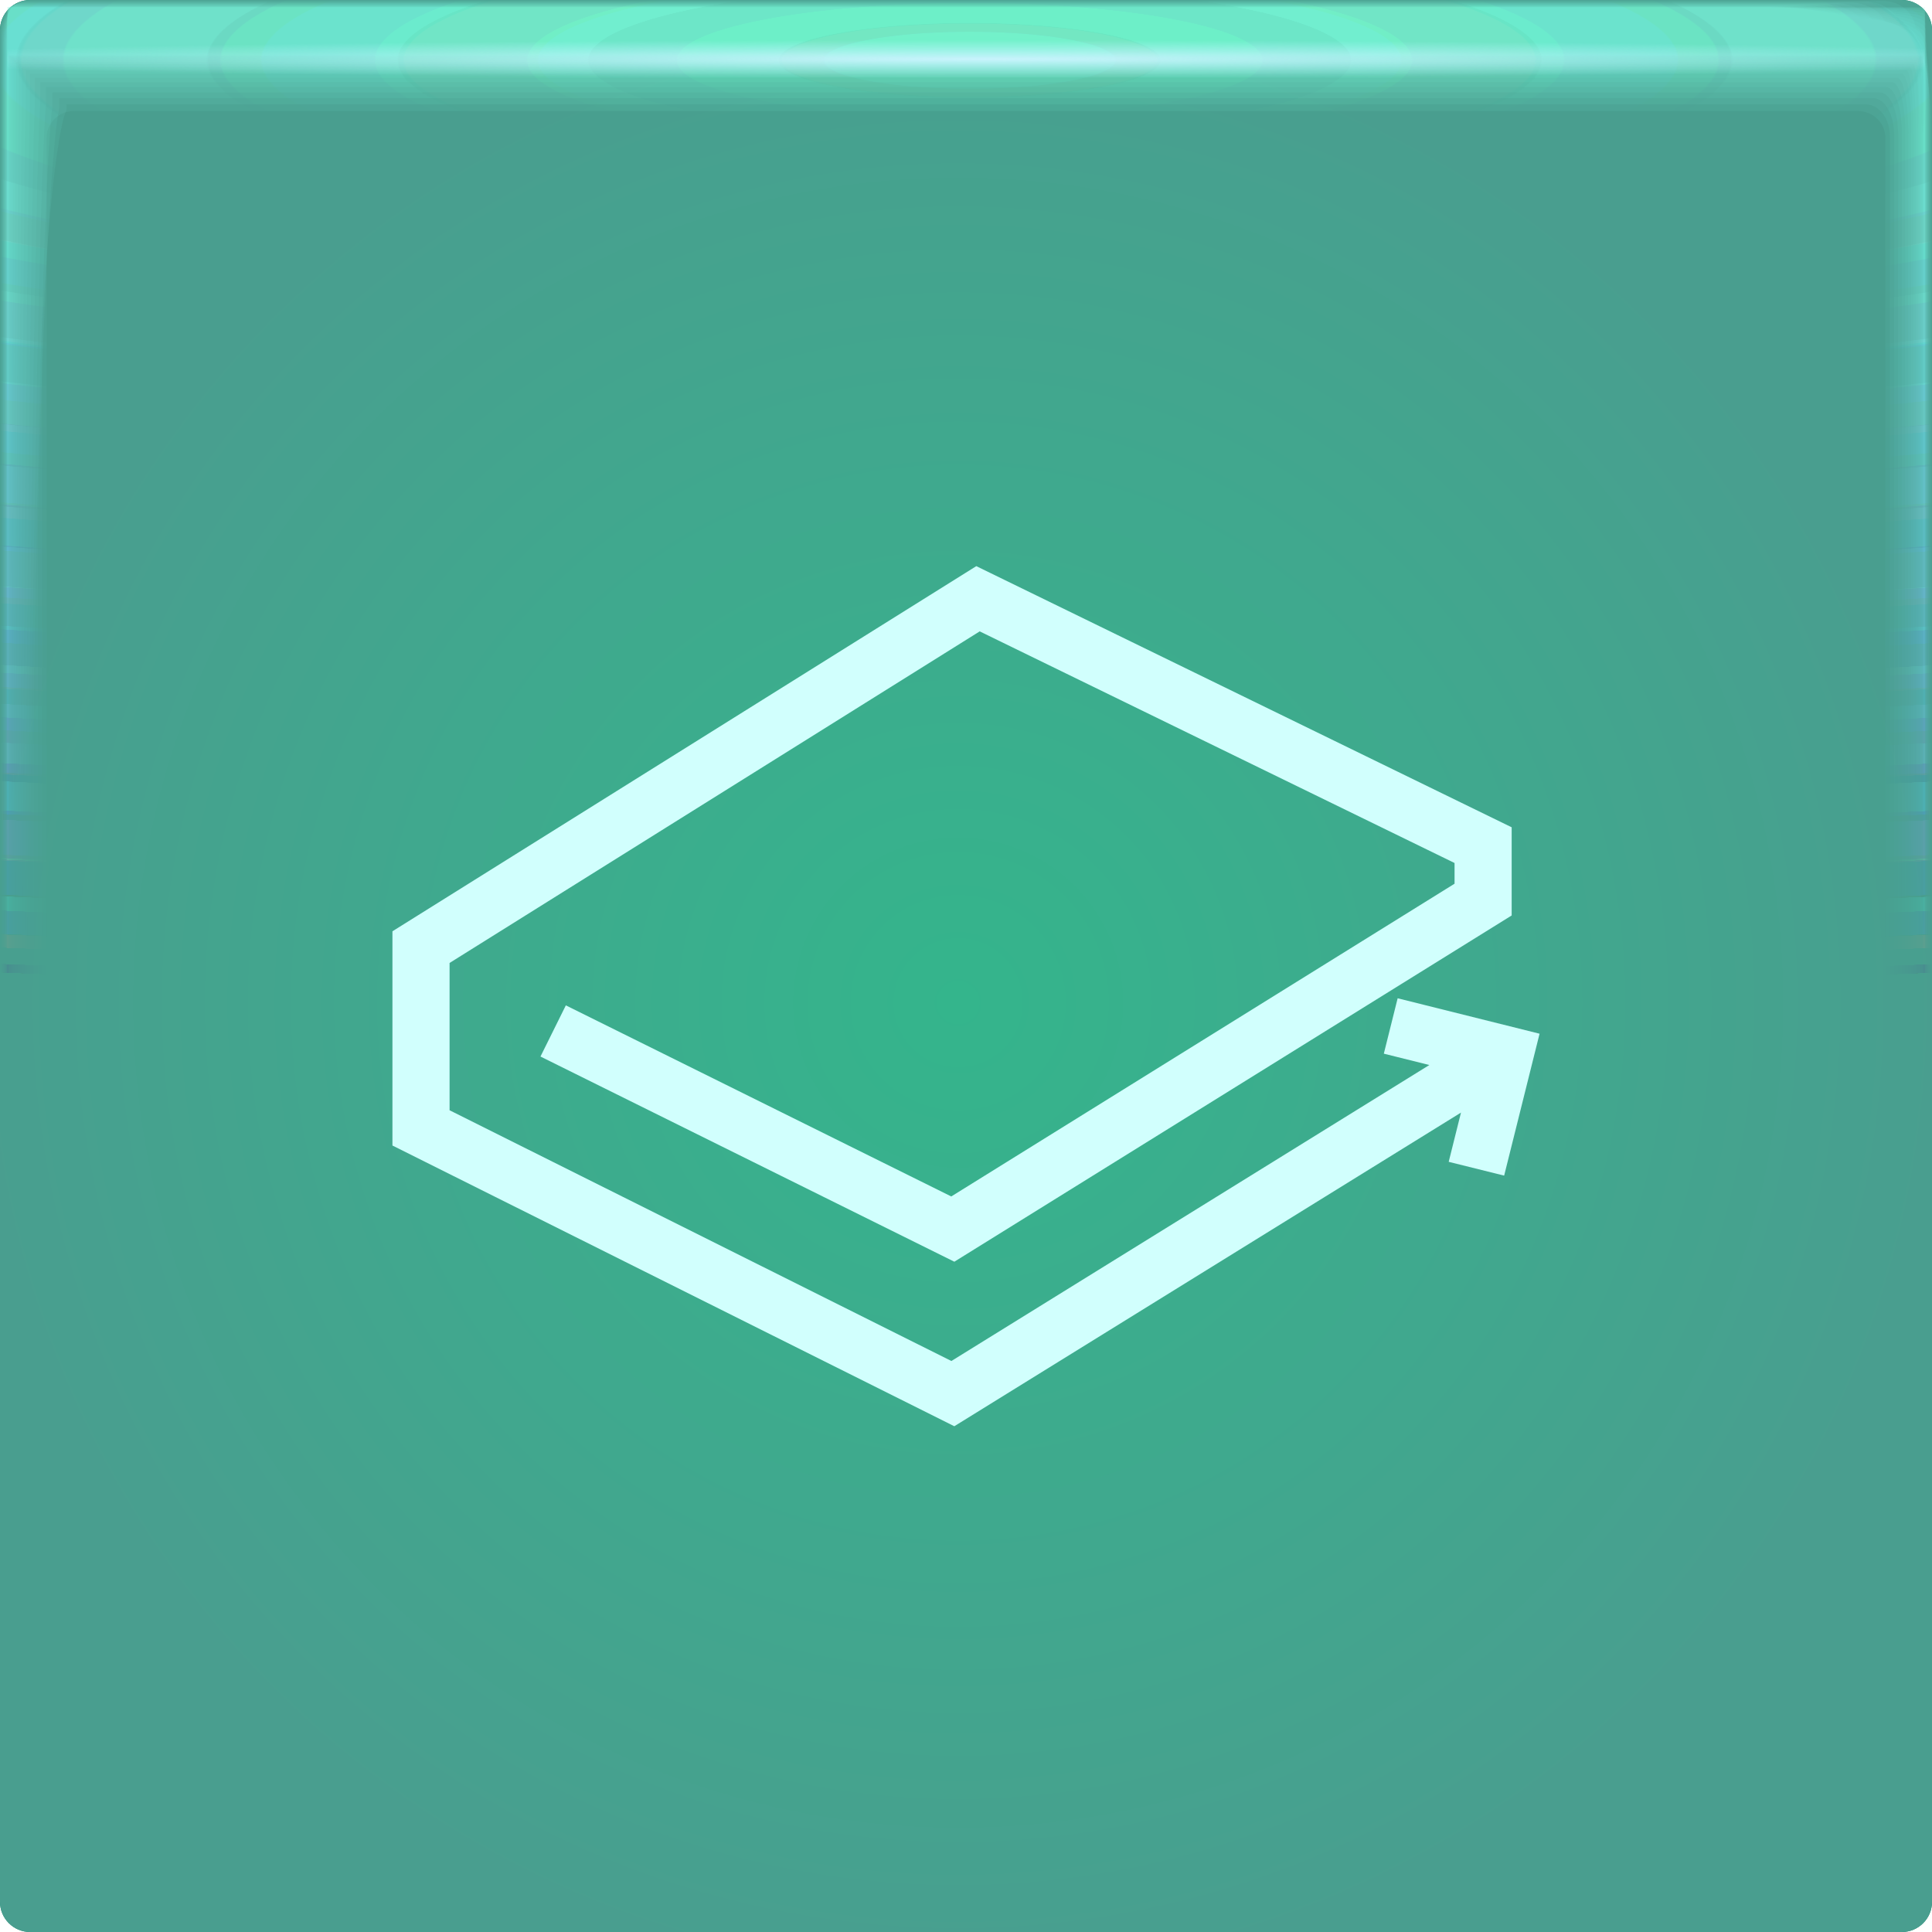
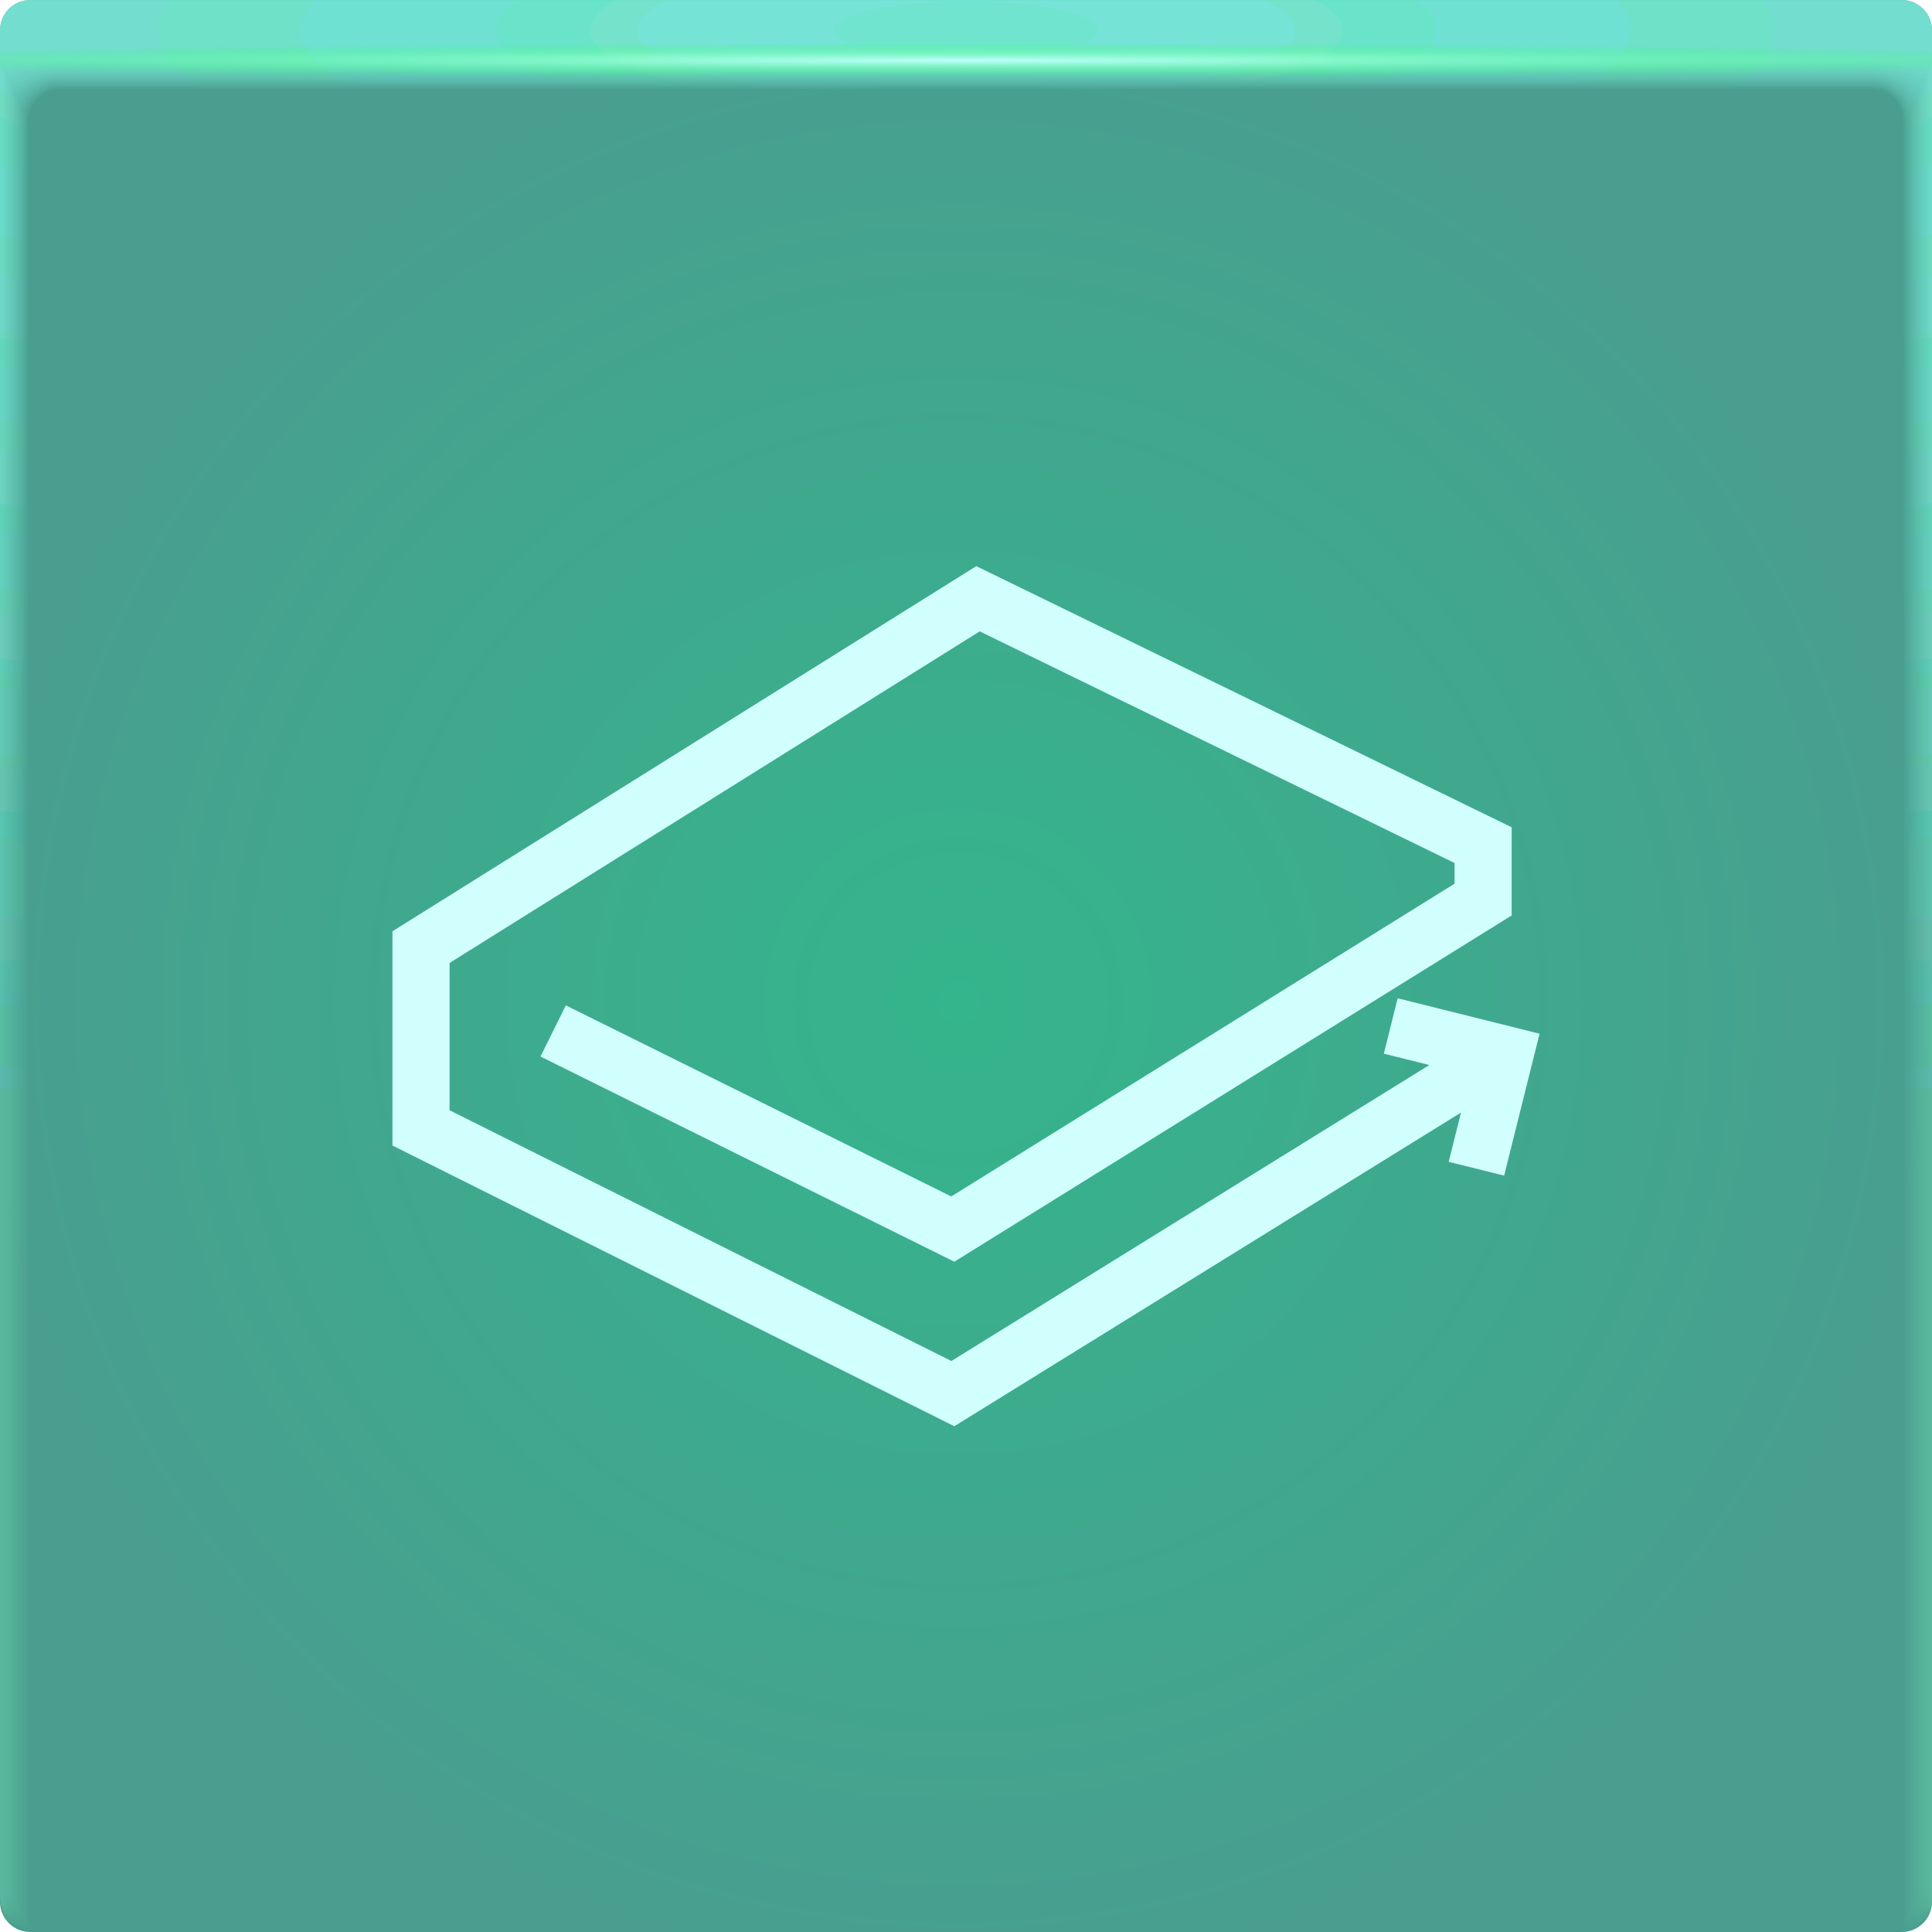
- <svg xmlns="http://www.w3.org/2000/svg" xmlns:xlink="http://www.w3.org/1999/xlink" width="64" height="64">
+ <svg xmlns="http://www.w3.org/2000/svg" xmlns:xlink="http://www.w3.org/1999/xlink" width="64" height="64" version="1.1">
  <defs>
-     <radialGradient id="d" cx="28.444" cy="-1.667" r="31.76" gradientTransform="matrix(0 .99121 -5.067 -.00045 23.674 -26.197)" gradientUnits="userSpaceOnUse" xlink:href="#a" />
-     <radialGradient id="e" cx="28.444" cy="-1.667" r="31.762" gradientTransform="matrix(0 .99114 -5.0667 -.00045 23.673 -26.196)" gradientUnits="userSpaceOnUse" xlink:href="#a" />
-     <radialGradient id="f" cx="28.444" cy="-1.667" r="31.766" gradientTransform="matrix(0 .99103 -5.0661 -.00045 23.672 -26.192)" gradientUnits="userSpaceOnUse" xlink:href="#a" />
-     <radialGradient id="g" cx="28.444" cy="-1.668" r="31.771" gradientTransform="matrix(0 .99087 -5.0653 -.00045 23.67 -26.188)" gradientUnits="userSpaceOnUse" xlink:href="#a" />
-     <radialGradient id="h" cx="28.444" cy="-1.669" r="31.778" gradientTransform="matrix(0 .99065 -5.0642 -.00045 23.668 -26.182)" gradientUnits="userSpaceOnUse" xlink:href="#a" />
-     <radialGradient id="i" cx="28.444" cy="-1.67" r="31.787" gradientTransform="matrix(0 .99038 -5.0628 -.00045 23.665 -26.174)" gradientUnits="userSpaceOnUse" xlink:href="#a" />
-     <radialGradient id="j" cx="28.444" cy="-1.671" r="31.797" gradientTransform="matrix(0 .99006 -5.0612 -.00045 23.662 -26.165)" gradientUnits="userSpaceOnUse" xlink:href="#a" />
-     <radialGradient id="k" cx="28.444" cy="-1.673" r="31.809" gradientTransform="matrix(0 .98969 -5.0592 -.00044 23.658 -26.154)" gradientUnits="userSpaceOnUse" xlink:href="#a" />
-     <radialGradient id="l" cx="28.444" cy="-1.674" r="31.823" gradientTransform="matrix(0 .98926 -5.057 -.00044 23.654 -26.142)" gradientUnits="userSpaceOnUse" xlink:href="#a" />
-     <radialGradient id="m" cx="28.444" cy="-1.676" r="31.839" gradientTransform="matrix(0 .98877 -5.0545 -.00044 23.649 -26.128)" gradientUnits="userSpaceOnUse" xlink:href="#a" />
-     <radialGradient id="n" cx="28.444" cy="-1.678" r="31.856" gradientTransform="matrix(0 .98823 -5.0518 -.00044 23.643 -26.113)" gradientUnits="userSpaceOnUse" xlink:href="#a" />
-     <radialGradient id="o" cx="28.444" cy="-1.675" r="31.875" gradientTransform="matrix(0 .98763 -5.0487 -.00044 23.661 -26.096)" gradientUnits="userSpaceOnUse" xlink:href="#a" />
-     <radialGradient id="p" cx="28.444" cy="-1.678" r="31.897" gradientTransform="matrix(0 .98697 -5.0454 -.00044 23.654 -26.077)" gradientUnits="userSpaceOnUse" xlink:href="#a" />
-     <radialGradient id="q" cx="28.444" cy="-1.672" r="31.92" gradientTransform="matrix(0 .98626 -5.0417 -.00044 23.69 -26.057)" gradientUnits="userSpaceOnUse" xlink:href="#a" />
-     <radialGradient id="r" cx="28.444" cy="-1.675" r="31.944" gradientTransform="matrix(0 .98549 -5.0378 -.00044 23.682 -26.035)" gradientUnits="userSpaceOnUse" xlink:href="#a" />
-     <radialGradient id="s" cx="28.444" cy="-1.678" r="31.971" gradientTransform="matrix(0 .98467 -5.0336 -.00044 23.674 -26.011)" gradientUnits="userSpaceOnUse" xlink:href="#a" />
-     <radialGradient id="t" cx="28.444" cy="-1.681" r="32" gradientTransform="matrix(0 .98378 -5.029 -.00044 23.665 -25.986)" gradientUnits="userSpaceOnUse" xlink:href="#a" />
-     <radialGradient id="u" cx="28.444" cy="-1.667" r="31.76" gradientTransform="matrix(0 .99123 -5.0671 -.00045 23.674 -26.198)" gradientUnits="userSpaceOnUse" xlink:href="#a" />
-     <radialGradient id="v" cx="32.519" cy="1.45" r="31.76" gradientTransform="matrix(0 .02013 -1.1971 0 34.255 1.303)" gradientUnits="userSpaceOnUse">
-       <stop stop-color="#cdf4ff" stop-opacity=".965" offset="0" />
-       <stop stop-color="#b7f5ff" stop-opacity="0" offset="1" />
-     </radialGradient>
-     <radialGradient id="b" cx="32.243" cy="32.277" r="32" gradientTransform="matrix(1.0524 0 0 1.0195 -1.933 -.907)" gradientUnits="userSpaceOnUse">
-       <stop stop-color="#00a980" offset="0" />
-       <stop stop-color="#008061" offset="1" />
-     </radialGradient>
    <radialGradient id="c" cx="31.846" cy="45.757" r="32" gradientTransform="translate(-.905 -13.691) scale(1.0251)" gradientUnits="userSpaceOnUse">
      <stop stop-color="#34b58c" offset="0" />
      <stop stop-color="#499e8f" offset="1" />
    </radialGradient>
-     <linearGradient id="a">
-       <stop stop-color="#78ffd2" stop-opacity=".1" offset="0" />
-       <stop stop-color="#6eadff" stop-opacity="0" offset="1" />
+     <radialGradient id="c-3" cx="35.574" cy="1.019" r="32" gradientTransform="matrix(0,1.1252,-5.1753,0,37.271,-39.029)" gradientUnits="userSpaceOnUse" xlink:href="#a-6" />
+     <linearGradient id="a-6">
+       <stop stop-color="#81ffed" stop-opacity=".078" offset="0" />
+       <stop stop-color="#81ffdc" stop-opacity=".02" offset="1" />
    </linearGradient>
+     <radialGradient id="d-5" cx="35.574" cy="1.036" r="32" gradientTransform="matrix(0,1.1252,-5.1753,0,37.363,-39.029)" gradientUnits="userSpaceOnUse" xlink:href="#a-6" />
+     <radialGradient id="e-3" cx="35.574" cy="1.055" r="32" gradientTransform="matrix(0,1.1252,-5.1753,0,37.458,-39.029)" gradientUnits="userSpaceOnUse" xlink:href="#a-6" />
+     <radialGradient id="f-5" cx="35.574" cy="1.071" r="32" gradientTransform="matrix(0,1.1252,-5.1753,0,37.544,-39.029)" gradientUnits="userSpaceOnUse" xlink:href="#a-6" />
+     <radialGradient id="g-6" cx="35.574" cy="1.091" r="32" gradientTransform="matrix(0,1.1252,-5.1753,0,37.648,-39.029)" gradientUnits="userSpaceOnUse" xlink:href="#a-6" />
+     <radialGradient id="h-2" cx="35.574" cy="1.113" r="32" gradientTransform="matrix(0,1.1252,-5.1753,0,37.758,-39.029)" gradientUnits="userSpaceOnUse" xlink:href="#a-6" />
+     <radialGradient id="i-9" cx="35.574" cy="1.135" r="32" gradientTransform="matrix(0,1.1252,-5.1753,0,37.875,-39.029)" gradientUnits="userSpaceOnUse" xlink:href="#a-6" />
+     <radialGradient id="j-1" cx="35.574" cy="1.159" r="32" gradientTransform="matrix(0,1.1252,-5.1753,0,38,-39.029)" gradientUnits="userSpaceOnUse" xlink:href="#a-6" />
+     <radialGradient id="k-2" cx="35.574" cy="1.18" r="32" gradientTransform="matrix(0,1.1252,-5.1753,0,38.107,-39.029)" gradientUnits="userSpaceOnUse" xlink:href="#a-6" />
+     <radialGradient id="l-7" cx="35.574" cy="1.208" r="32" gradientTransform="matrix(0,1.1252,-5.1753,0,38.252,-39.029)" gradientUnits="userSpaceOnUse" xlink:href="#a-6" />
+     <radialGradient id="m-0" cx="35.574" cy="1.239" r="32" gradientTransform="matrix(0,1.1252,-5.1753,0,38.411,-39.029)" gradientUnits="userSpaceOnUse" xlink:href="#a-6" />
+     <radialGradient id="n-9" cx="35.574" cy="1.273" r="32" gradientTransform="matrix(0,1.1252,-5.1753,0,38.587,-39.029)" gradientUnits="userSpaceOnUse" xlink:href="#a-6" />
+     <radialGradient id="o-3" cx="35.574" cy="1.304" r="32" gradientTransform="matrix(0,1.1252,-5.1753,0,38.75,-39.029)" gradientUnits="userSpaceOnUse" xlink:href="#a-6" />
+     <radialGradient id="p-6" cx="35.574" cy="1.346" r="32" gradientTransform="matrix(0,1.1252,-5.1753,0,38.966,-39.029)" gradientUnits="userSpaceOnUse" xlink:href="#a-6" />
+     <radialGradient id="q-0" cx="35.574" cy="1.393" r="32" gradientTransform="matrix(0,1.1252,-5.1753,0,39.208,-39.029)" gradientUnits="userSpaceOnUse" xlink:href="#a-6" />
+     <radialGradient id="r-6" cx="35.574" cy="1.439" r="32" gradientTransform="matrix(0,1.1252,-5.1753,0,39.446,-39.029)" gradientUnits="userSpaceOnUse" xlink:href="#a-6" />
+     <radialGradient id="s-2" cx="36.463" cy="1.498" r="32" gradientTransform="matrix(0 .018045 -1.2755 0 33.91 1.3415)" gradientUnits="userSpaceOnUse">
+       <stop stop-color="#bffffd" offset="0" />
+       <stop stop-color="#26ff5f" stop-opacity="0" offset="1" />
+     </radialGradient>
  </defs>
-   <rect width="64" height="64" rx="1" ry="1" fill="url(#b)" paint-order="fill markers stroke" />
-   <rect width="64" height="64" rx="1" ry="1" fill="url(#c)" paint-order="fill markers stroke" />
-   <path d="m47.349 35.28-1.508-.376.458-1.835L51 34.243l-1.173 4.701-1.837-.457.407-1.631-16.784 10.39L13 37.947V30.85l19.341-12.096 17.735 8.651v2.921l-18.462 11.47-13.71-6.797.84-1.695 12.768 6.33 16.672-10.36v-.686l-15.73-7.673-17.561 10.984v4.88l16.623 8.306z" fill="#d1fffd" style="-inkscape-stroke:none;font-variation-settings:normal" />
-   <path d="M.242.24C.241.24.24.81.24 1.844v61.91c0 .002.511.004 1.442.004l1.605.002H63.75c.005 0 .007-1.051.007-2.884.002-.482.003-1.018.003-1.605V.253c0-.007-1.614-.01-4.326-.01C58.936.24 58.4.24 57.83.24H.257m.028 1.603h63.43c.001 0 .002.966.002 2.656v58.858c0 .001-.511.002-1.44.002h-2.595a21260188.307 21260188.307 0 0 1-59.4-.002v-1.366L.284 3.288V1.843" fill="url(#d)" paint-order="fill markers stroke" />
-   <path d="M.249.238c-.006 0-.011.57-.011 1.599v61.899c0 .01.507.015 1.43.015.438.007.976.012 1.6.012h60.451c.02 0 .032-1.043.032-2.86.006-.477.011-1.013.011-1.6V.298c0-.03-1.6-.048-4.29-.048-.493-.006-1.028-.01-1.598-.01H.311m-.008 1.62h63.393c.006 0 .01.961.01 2.641v58.847c0 .006-.51.01-1.435.01H.529a1.436 1.436 0 0 1-.236-.01v-1.848c0-7.697.005-49.867.01-58.206V1.859" fill="url(#e)" paint-order="fill markers stroke" />
-   <path d="M.26.234c-.014 0-.026.568-.026 1.59v61.879c0 .024.5.037 1.408.037.432.015.969.026 1.59.026h60.434c.047 0 .074-1.027.074-2.816.015-.47.026-1.005.026-1.59V.372c0-.07-1.576-.111-4.224-.111a52.964 52.964 0 0 0-1.59-.026H.408M.337 1.887h63.327c.013 0 .308.977.024 2.614v58.828c0 .013-.51.023-1.428.023H.556c-.159-.003-.243-.012-.243-.023v-2.695c0-7.587.01-49.124.024-57.336V1.887" fill="url(#f)" paint-order="fill markers stroke" />
-   <path d="M.277.229C.25.229.229.794.229 1.806v61.85c0 .043.488.067 1.377.067.422.027.956.048 1.577.048h60.405c.086 0 .136-1.004.136-2.753.026-.46.048-.992.048-1.577V.48c0-.128-1.541-.203-4.13-.203a28.16 28.16 0 0 0-1.577-.048H.548M.385 1.926h63.232c.024 0 .243.952.044 2.576v58.8c0 .023-.507.042-1.417.042H57.13L.594 63.343c-.164-.005-.253-.021-.253-.041v-3.92c0-7.428.02-48.047.044-56.076v-1.38" fill="url(#g)" paint-order="fill markers stroke" />
-   <path d="M.298.222c-.042 0-.076.562-.076 1.56v61.811c0 .07.473.109 1.335.109.41.042.942.076 1.56.076h60.369c.137 0 .216-.974.216-2.67.043-.446.077-.976.077-1.56V.623c0-.204-1.495-.325-4.006-.325a17.01 17.01 0 0 0-1.56-.076H.733M.447 1.978h63.107c.039 0 .212.93.07 2.525v58.764c0 .038-.503.068-1.401.068h-6.707c-10.774 0-51.599 0-54.872-.002-.171-.007-.267-.034-.267-.066v-5.533c0-7.22.032-46.63.07-54.417V1.978" fill="url(#h)" paint-order="fill markers stroke" />
-   <path d="M.326.213C.263.213.213.771.213 1.751v61.764c0 .103.455.159 1.284.159.394.062.922.112 1.539.112h60.32c.202 0 .318-.936.318-2.567.062-.429.113-.956.113-1.538V.8c0-.298-1.437-.476-3.851-.476a11.11 11.11 0 0 0-1.538-.112H.96M.524 2.044h62.951c.057 0 .103.904.103 2.461v58.72c0 .055-.5.099-1.382.099h-8.693c-10.361 0-49.65-.001-52.798-.003-.18-.01-.284-.05-.284-.097v-7.546c0-6.96.046-44.86.104-52.347V2.045" fill="url(#i)" paint-order="fill markers stroke" />
-   <path d="M.358.203C.272.203.203.755.203 1.715v61.707c0 .142.433.22 1.222.22.375.085.899.155 1.512.155h60.266c.28 0 .44-.891.44-2.444.085-.408.155-.93.155-1.512V1.016c0-.413-1.368-.658-3.665-.658A7.648 7.648 0 0 0 58.62.203H1.236M.62 2.123h62.763c.079 0 .218.88.142 2.385v58.664c0 .076-.495.137-1.36.137h-11.08c-9.863 0-47.304-.001-50.304-.004-.191-.015-.303-.069-.303-.133v-9.965c0-6.647.063-42.735.142-49.86V2.122" fill="url(#j)" paint-order="fill markers stroke" />
-   <path d="M.396.19C.282.19.191.738.191 1.673v61.641c0 .188.407.291 1.149.291a5 5 0 0 0 1.482.205h60.2c.37 0 .581-.838.581-2.297.114-.384.206-.903.206-1.482V1.269c0-.547-1.286-.872-3.447-.872A5.47 5.47 0 0 0 58.88.192H1.558m-.83 2.024H63.27c.105 0 .19.85.19 2.296v58.6c0 .1-.491.182-1.335.182H48.253c-9.282 0-44.56-.002-47.388-.006-.203-.02-.327-.09-.327-.176V50.316c0-6.281.085-40.247.19-46.949V2.215" fill="url(#k)" paint-order="fill markers stroke" />
-   <path d="M.44.177C.294.177.177.715.177 1.624v61.564c0 .24.378.372 1.066.372.327.146.841.263 1.447.263h60.126c.473 0 .744-.777.744-2.131.146-.356.263-.87.263-1.447V1.555c0-.699-1.192-1.116-3.197-1.116A4.032 4.032 0 0 0 59.18.176H1.93M.854 2.321h62.29c.135 0 .243.817.243 2.193v58.528c0 .13-.485.233-1.304.233H45.006c-8.615 0-41.413-.002-44.04-.007-.218-.025-.354-.116-.354-.226V46.997c0-5.86.108-37.392.242-43.608V2.321" fill="url(#l)" paint-order="fill markers stroke" />
-   <path d="M.49.161C.308.161.16.691.16 1.568v61.479c0 .3.345.464.972.464.298.182.806.328 1.408.328h60.04c.59 0 .93-.708.93-1.943.181-.324.327-.832.327-1.407V1.883c0-.873-1.087-1.393-2.914-1.393-.335-.182-.842-.328-1.407-.328H2.347m-1.35 2.28h62.006c.168 0 .336.78.302 2.077v58.444c0 .161-.478.29-1.27.29h-20.7c-7.86 0-37.855-.002-40.256-.008-.234-.031-.384-.145-.384-.282V43.247c0-5.386.135-34.166.302-39.832v-.973" fill="url(#m)" paint-order="fill markers stroke" />
-   <path d="M.545.144C.323.144.144.665.144 1.507v61.38c0 .367.307.568.866.568.266.222.768.401 1.364.401H62.32c.72 0 1.134-.632 1.134-1.733.222-.289.401-.79.401-1.363V2.246c0-1.066-.97-1.701-2.599-1.701-.299-.222-.799-.401-1.363-.401H2.814m-1.658 2.43h61.688c.204 0 .369.739.369 1.95v58.352c0 .196-.471.354-1.233.354H37.236c-7.017 0-33.883-.003-36.03-.01-.253-.039-.418-.178-.418-.344V39.06c0-4.857.164-30.564.368-35.617v-.869" fill="url(#n)" paint-order="fill markers stroke" />
-   <path d="M.606.125c-.267 0-.481.51-.481 1.314v61.274c0 .44.266.68.75.68.23.268.724.482 1.315.482h59.843c.865 0 1.361-.547 1.361-1.5.267-.25.482-.744.482-1.315V2.648c0-1.28-.84-2.042-2.25-2.042-.26-.267-.752-.481-1.315-.481H3.33M1.331 2.722h61.336c.246 0 .463.692.443 1.806v58.25c0 .236-.463.426-1.19.426H32.706c-6.087 0-29.493-.004-31.363-.012-.272-.046-.455-.213-.455-.414V34.432c0-4.27.197-26.583.442-30.958v-.751" fill="url(#o)" paint-order="fill markers stroke" />
-   <path d="M.673.103c-.316 0-.57.5-.57 1.261v61.157c0 .52.221.806.623.806.191.316.677.57 1.262.57h59.728c1.023 0 1.61-.455 1.61-1.246.316-.208.57-.693.57-1.261V3.089c0-1.515-.697-2.417-1.868-2.417-.215-.315-.7-.569-1.26-.569H3.893m-2.37 2.78h60.95c.29 0 .54.642.524 1.65v58.138c0 .28-.454.504-1.144.504H27.74c-5.067 0-24.681-.005-26.246-.015-.294-.054-.496-.252-.496-.489v-33.31c0-3.63.233-22.22.523-25.853v-.624" fill="url(#p)" paint-order="fill markers stroke" />
-   <path d="M.746.08C.377.08.08.568.08 1.283v61.03c0 .608.172.942.485.942.148.368.625.665 1.203.665h59.604c1.196 0 1.882-.353 1.882-.968.369-.162.665-.639.665-1.203V3.569c0-1.77-.541-2.823-1.452-2.823-.167-.368-.643-.665-1.203-.665H4.51m-2.776 2.98h60.532c.339 0 .624.586.612 1.48v58.015c0 .327-.444.589-1.095.589H22.338a10357 10357 0 0 1-20.676-.017c-.318-.064-.54-.295-.54-.572V23.841c0-2.93.272-17.47.611-20.295v-.485" fill="url(#q)" paint-order="fill markers stroke" />
-   <path d="M.824.056C.398.056.056.53.056 1.196v60.892c0 .702.118 1.088.334 1.088.102.426.57.768 1.14.768H61c1.382 0 2.176-.243 2.176-.668.426-.112.769-.579.769-1.14V4.088c0-2.046-.374-3.264-1.003-3.264-.115-.426-.582-.768-1.14-.768H5.176M1.961 3.25h60.08c.391 0 .715.527.707 1.295v57.885c0 .377-.434.68-1.041.68H16.494c-2.755 0-12.78-.006-13.652-.02-.344-.073-1.589-.34-1.589-.66v-44.56c0-2.176.315-12.335.707-14.285v-.335" fill="url(#r)" paint-order="fill markers stroke" />
-   <path d="M.91.029C.42.029.028.489.028 1.1v60.744c0 .804.061 1.246.173 1.246.053.488.51.88 1.072.88H60.6c1.583 0 2.492-.125 2.492-.345.488-.058.88-.515.88-1.073V4.646c0-2.343-.193-3.737-.518-3.737-.06-.488-.517-.88-1.073-.88H5.892M2.205 3.456h59.59c.45 0 .817.463.81 1.097v57.742c0 .432-.421.78-.982.78h-51.42c-1.461 0-6.682-.009-7.168-.024-.371-.084-1.64-.39-1.64-.756V11.443c0-1.361.36-6.806.81-7.814v-.174" fill="url(#s)" paint-order="fill markers stroke" />
-   <path d="M1 0C.446 0 0 .446 0 1v62c0 .554.446 1 1 1h62c.554 0 1-.446 1-1V1c0-.554-.446-1-1-1zm1.466 3.676h59.068c.51 0 .92.394.92.885v57.59c0 .49-.41.885-.92.885H2.466c-.51 0-.92-.394-.92-.884V4.56c0-.49.41-.885.92-.885z" fill="url(#t)" paint-order="fill markers stroke" />
-   <path d="M.24.24v63.52h63.52V.24zm.04 1.598h63.44V63.36H.28z" fill="url(#u)" paint-order="fill markers stroke" />
-   <path d="M.24 1.279v62.48h63.52V1.28zm.04 1.278h63.44V63.36H.28z" fill="url(#v)" paint-order="fill markers stroke" />
+   <g>
+     <rect width="64" height="64" rx="1" ry="1" fill="url(#c)" paint-order="fill markers stroke" />
+     <path d="m47.349 35.28-1.508-.376.458-1.835L51 34.243l-1.173 4.701-1.837-.457.407-1.631-16.784 10.39L13 37.947V30.85l19.341-12.096 17.735 8.651v2.921l-18.462 11.47-13.71-6.797.84-1.695 12.768 6.33 16.672-10.36v-.686l-15.73-7.673-17.561 10.984v4.88l16.623 8.306z" fill="#d1fffd" style="-inkscape-stroke:none;font-variation-settings:normal" />
+   </g>
+   <g transform="translate(0 .0015035)">
+     <path d="m1 0c-0.554 0-1 0.446-1 1v62-0.224 0.224-61h1.752c19.15 2e-3 39.445 0 60.213 0h2.035v61-0.334 0.334-62a0.998 0.998 0 0 0-1-1z" fill="url(#c-3)" />
+     <path d="m1 0a0.998 0.998 0 0 0-1 1.006v61.98-0.197c0-0.277 4e-3 -0.184 0.01 0.246 0.012 0.016 0.03-0.297 0.052-0.897v-60c0.072-9e-3 0.133-0.013 0.185-0.013 0.29-0.016 0.357-0.032 0.774-0.044 0.246-0.011 0.496-0.019 0.747-0.019 19.183 2e-3 39.392 0 60.2 0 0.346 0 0.689 0.012 1.023 0.03 0.268 0.01 0.389 0.02 0.52 0.033 0.106 0 0.22 0.01 0.427 0.028v59.744c0.027 0.754 0.05 1.148 0.059 1.123l3e-3 -0.334v0.286-61.762c0-0.143 0-0.22-2e-3 -0.224a0.996 0.996 0 0 0-1.012-0.986h-61.986" fill="url(#d-5)" />
+     <path d="m1 0a0.998 0.998 0 0 0-1 1.006v61.966-0.169c0-0.245 8e-3 -0.145 0.021 0.266 0.022 0.034 0.06-0.247 0.104-0.807v-59.988a0.744 0.744 0 0 1 0.173-0.025c0.27-0.031 0.341-0.064 0.743-0.088 0.242-0.022 0.492-0.037 0.742-0.037 19.217 2e-3 39.34 0 60.187 0 0.347 0 0.69 0.024 1.013 0.06 0.256 0.02 0.372 0.042 0.494 0.065 0.1 0 0.206 0.02 0.398 0.057v59.731c0.055 0.703 0.102 1.052 0.119 1.003 4e-3 -0.154 6e-3 -0.265 6e-3 -0.333v0.237-61.748c0-0.139 0-0.215-3e-3 -0.224a0.994 0.994 0 0 0-0.807-0.952 1.025 1.025 0 0 0-0.217-0.02h-61.973" fill="url(#e-3)" />
+     <path d="m1 0a0.998 0.998 0 0 0-1 1.005v61.953-0.14c0-0.213 0.012-0.107 0.031 0.287 0.034 0.05 0.091-0.198 0.156-0.718v-59.974a0.45 0.45 0 0 1 0.16-0.037c0.252-0.048 0.327-0.097 0.715-0.132 0.238-0.034 0.487-0.056 0.737-0.056 19.25 2e-3 39.286 0 60.173 0 0.348 0 0.688 0.036 1.001 0.09 0.244 0.029 0.356 0.062 0.47 0.098 0.091 0 0.19 0.03 0.37 0.085v59.718c0.082 0.653 0.151 0.957 0.176 0.884 7e-3 -0.152 0.01-0.262 0.01-0.333v0.188-61.734c0-0.135 0-0.21-4e-3 -0.224a0.992 0.992 0 0 0-0.819-0.94 1.041 1.041 0 0 0-0.217-0.018h-61.96" fill="url(#f-5)" />
+     <path d="m1 0a0.998 0.998 0 0 0-1 1.005v61.939-0.113c0-0.18 0.015-0.068 0.042 0.308 0.045 0.067 0.121-0.149 0.208-0.629v-59.96a0.312 0.312 0 0 1 0.148-0.05c0.232-0.063 0.311-0.128 0.684-0.176 0.234-0.044 0.483-0.074 0.732-0.074 19.284 2e-3 39.234 0 60.16 0 0.35 0 0.689 0.048 0.991 0.12 0.232 0.039 0.34 0.083 0.444 0.13 0.085 0 0.176 0.04 0.341 0.114v59.704c0.11 0.603 0.203 0.862 0.236 0.764 0.01-0.148 0.014-0.259 0.014-0.333v0.14-61.721c0-0.13-2e-3 -0.206-6e-3 -0.224a0.991 0.991 0 0 0-0.83-0.927 1.066 1.066 0 0 0-0.22-0.017h-61.944" fill="url(#g-6)" />
+     <path d="m1 0a0.998 0.998 0 0 0-1 1.004v61.926-0.084c0-0.148 0.02-0.029 0.052 0.328 0.056 0.084 0.152-0.099 0.26-0.539v-59.949c0.053-0.04 0.097-0.061 0.136-0.061 0.212-0.08 0.297-0.16 0.655-0.22 0.23-0.056 0.477-0.093 0.727-0.093 19.317 2e-3 39.18 0 60.147 0 0.35 0 0.688 0.06 0.98 0.151 0.22 0.047 0.322 0.102 0.418 0.162 0.078 0 0.162 0.049 0.313 0.142v59.69c0.137 0.553 0.253 0.767 0.295 0.645a4.73 4.73 0 0 0 0.017-0.332v0.09-61.705c0-0.126-2e-3 -0.202-7e-3 -0.224a0.99 0.99 0 0 0-0.843-0.914 1.099 1.099 0 0 0-0.218-0.017h-61.932" fill="url(#h-2)" />
+     <path d="m1 0a0.998 0.998 0 0 0-1 1.004v61.912-0.056c0-0.117 0.023 0.01 0.063 0.349 0.067 0.1 0.182-0.05 0.312-0.45v-59.935c0.048-0.049 0.088-0.074 0.123-0.074 0.193-0.095 0.282-0.192 0.626-0.264 0.225-0.067 0.472-0.11 0.721-0.11h60.133c0.352 0 0.688 0.071 0.97 0.18a0.944 0.944 0 0 1 0.393 0.194c0.07 0 0.147 0.059 0.284 0.17v59.68c0.164 0.502 0.304 0.671 0.354 0.524 0.014-0.14 0.02-0.25 0.02-0.331v0.042-61.695c0-0.121-2e-3 -0.197-9e-3 -0.224a0.99 0.99 0 0 0-0.854-0.902 1.142 1.142 0 0 0-0.218-0.014h-61.918" fill="url(#i-9)" />
+     <path d="m1 0a0.998 0.998 0 0 0-1 1.004v61.898-0.029c0-0.084 0.027 0.049 0.073 0.37 0.079 0.117 0.212 0 0.365-0.36v-59.923c0.043-0.057 0.079-0.086 0.11-0.086 0.174-0.112 0.267-0.225 0.596-0.309a2.19 2.19 0 0 1 0.717-0.129c19.385 2e-3 39.075 0 60.12 0 0.353 0 0.687 0.084 0.958 0.211 0.196 0.066 0.29 0.144 0.368 0.227 0.063 0 0.132 0.068 0.256 0.199v59.665c0.192 0.452 0.354 0.576 0.413 0.404a3.11 3.11 0 0 0 0.024-0.33v-61.687c0-0.117-4e-3 -0.193-0.01-0.224a0.99 0.99 0 0 0-0.868-0.89 1.198 1.198 0 0 0-0.217-0.011h-61.905" fill="url(#j-1)" />
+     <path d="m1 0a0.998 0.998 0 0 0-1 1.003v61.885c0-0.052 0.03 0.087 0.084 0.39 0.09 0.135 0.242 0.05 0.416-0.27v-59.911c0.038-0.063 0.07-0.097 0.099-0.097 0.154-0.127 0.251-0.257 0.566-0.352 0.217-0.089 0.463-0.148 0.711-0.148 19.418 2e-3 39.022 0 60.107 0 0.355 0 0.687 0.096 0.947 0.242a0.723 0.723 0 0 1 0.343 0.258c0.056 0 0.118 0.079 0.227 0.227v59.651c0.22 0.402 0.406 0.482 0.473 0.285 0.018-0.132 0.027-0.243 0.027-0.33v-61.721c0-0.113-4e-3 -0.188-0.012-0.224a0.99 0.99 0 0 0-0.879-0.877 1.273 1.273 0 0 0-0.218-0.011h-61.89" fill="url(#k-2)" />
+     <path d="m1 0a0.998 0.998 0 0 0-1 1.003v61.899c0-0.02 0.035 0.126 0.094 0.41 0.101 0.152 0.273 0.1 0.468-0.18v-59.897c0.034-0.073 0.062-0.11 0.087-0.11 0.135-0.143 0.236-0.29 0.536-0.397 0.213-0.1 0.459-0.166 0.707-0.166 19.452 2e-3 38.969 0 60.093 0 0.356 0 0.687 0.108 0.936 0.272a0.678 0.678 0 0 1 0.317 0.29c0.05 0 0.103 0.089 0.2 0.256v59.64c0.246 0.352 0.455 0.386 0.531 0.165 0.02-0.128 0.03-0.239 0.03-0.33v-61.755c0-0.108-4e-3 -0.184-0.013-0.224a0.99 0.99 0 0 0-0.891-0.864 1.376 1.376 0 0 0-0.218-0.01h-61.877" fill="url(#l-7)" />
+     <path d="m1 0a0.998 0.998 0 0 0-1 1.002v61.913c0 0.013 0.039 0.165 0.105 0.432 0.112 0.168 0.303 0.148 0.52-0.092v-59.882c0.029-0.081 0.053-0.123 0.074-0.123 0.116-0.159 0.222-0.321 0.507-0.44 0.209-0.111 0.454-0.185 0.701-0.185 19.486 2e-3 38.916 0 60.08 0 0.357 0 0.687 0.12 0.925 0.302a0.66 0.66 0 0 1 0.292 0.323c0.043 0 0.089 0.098 0.171 0.284v59.626c0.275 0.302 0.507 0.29 0.591 0.046 0.022-0.125 0.034-0.236 0.034-0.33v-61.791c0-0.104-5e-3 -0.18-0.016-0.224a0.99 0.99 0 0 0-0.903-0.852 1.514 1.514 0 0 0-0.218-8e-3h-61.863" fill="url(#m-0)" />
+     <path d="m1 0a0.998 0.998 0 0 0-1 1.002v61.928c0 0.045 0.042 0.203 0.115 0.453 0.123 0.184 0.333 0.197 0.572-3e-3v-59.87c0.024-0.089 0.045-0.135 0.062-0.135 0.097-0.174 0.207-0.353 0.478-0.484 0.204-0.122 0.448-0.203 0.696-0.203 19.519 2e-3 38.863 0 60.067 0a1.4 1.4 0 0 1 0.914 0.332c0.15 0.103 0.224 0.225 0.267 0.355 0.035 0 0.073 0.108 0.142 0.313v59.612c0.302 0.251 0.557 0.196 0.65-0.074a1.7 1.7 0 0 0 0.037-0.33v-61.825c0-0.1-6e-3 -0.175-0.017-0.224a0.99 0.99 0 0 0-0.915-0.84 1.712 1.712 0 0 0-0.218-7e-3h-61.85" fill="url(#n-9)" />
+     <path d="m1 0a0.998 0.998 0 0 0-1 1.002v61.942c0 0.077 0.046 0.242 0.126 0.473 0.134 0.201 0.363 0.246 0.624 0.086v-59.856c0.02-0.097 0.035-0.147 0.05-0.147a0.981 0.981 0 0 1 0.447-0.529c0.2-0.133 0.444-0.221 0.691-0.221 19.553 2e-3 38.811 0 60.053 0 0.36 0 0.686 0.144 0.903 0.362a0.688 0.688 0 0 1 0.242 0.388c0.028 0 0.059 0.118 0.114 0.341v59.598c0.33 0.2 0.608 0.1 0.709-0.194 0.026-0.117 0.04-0.228 0.04-0.329v-61.86c0-0.095-6e-3 -0.17-0.018-0.224a0.991 0.991 0 0 0-0.927-0.827 2.015 2.015 0 0 0-0.218-5e-3h-61.836" fill="url(#o-3)" />
+     <path d="m1 0a0.998 0.998 0 0 0-1 1.001v61.956c0 0.11 0.05 0.281 0.136 0.494 0.146 0.218 0.394 0.296 0.677 0.176v-59.843c0.014-0.105 0.026-0.16 0.036-0.16a0.967 0.967 0 0 1 0.419-0.572c0.196-0.144 0.439-0.24 0.686-0.24 19.586 2e-3 38.758 0 60.04 0 0.36 0 0.685 0.156 0.892 0.392a0.73 0.73 0 0 1 0.216 0.42c0.021 0 0.044 0.128 0.086 0.37v59.585c0.356 0.15 0.658 5e-3 0.768-0.314 0.029-0.114 0.044-0.224 0.044-0.328v-61.895c0-0.09-7e-3 -0.166-0.02-0.224a0.992 0.992 0 0 0-0.94-0.814 2.524 2.524 0 0 0-0.217-5e-3h-61.823" fill="url(#p-6)" />
+     <path d="m1 0a0.998 0.998 0 0 0-1 1v61.972c0 0.142 0.054 0.32 0.147 0.515a0.643 0.643 0 0 0 0.728 0.265v-59.83c0.01-0.114 0.018-0.172 0.025-0.172a0.97 0.97 0 0 1 0.389-0.617c0.192-0.155 0.434-0.258 0.68-0.258 19.62 2e-3 38.705 0 60.027 0 0.362 0 0.686 0.168 0.882 0.422a0.794 0.794 0 0 1 0.19 0.453c0.015 0 0.03 0.137 0.057 0.398v59.572c0.385 0.1 0.71-0.09 0.828-0.434 0.03-0.11 0.047-0.22 0.047-0.328v-61.93c0-0.086-7e-3 -0.161-0.021-0.224a0.994 0.994 0 0 0-0.951-0.802 3.563 3.563 0 0 0-0.219-2e-3h-61.809" fill="url(#q-0)" />
+     <path d="m1 0a0.998 0.998 0 0 0-1 1v61.986c0 0.174 0.058 0.358 0.157 0.535a0.802 0.802 0 0 0 0.78 0.355v-59.816c5e-3 -0.122 0.01-0.185 0.013-0.185a0.987 0.987 0 0 1 0.36-0.66c0.187-0.166 0.429-0.277 0.675-0.277 19.653 2e-3 38.652 0 60.013 0 0.363 0 0.685 0.18 0.87 0.452a0.876 0.876 0 0 1 0.166 0.485c7e-3 0 0.015 0.147 0.028 0.427v59.558c0.412 0.05 0.76-0.186 0.887-0.553a1.1 1.1 0 0 0 0.05-0.328v-61.965a0.996 0.996 0 0 0-0.985-1.014 6.67 6.67 0 0 0-0.219 0h-61.795" fill="url(#r-6)" />
+     <path d="m1 0a0.998 0.998 0 0 0-1 1v2h64v-1.998a0.998 0.998 0 0 0-1-1h-62z" fill="url(#s-2)" />
+   </g>
</svg>
